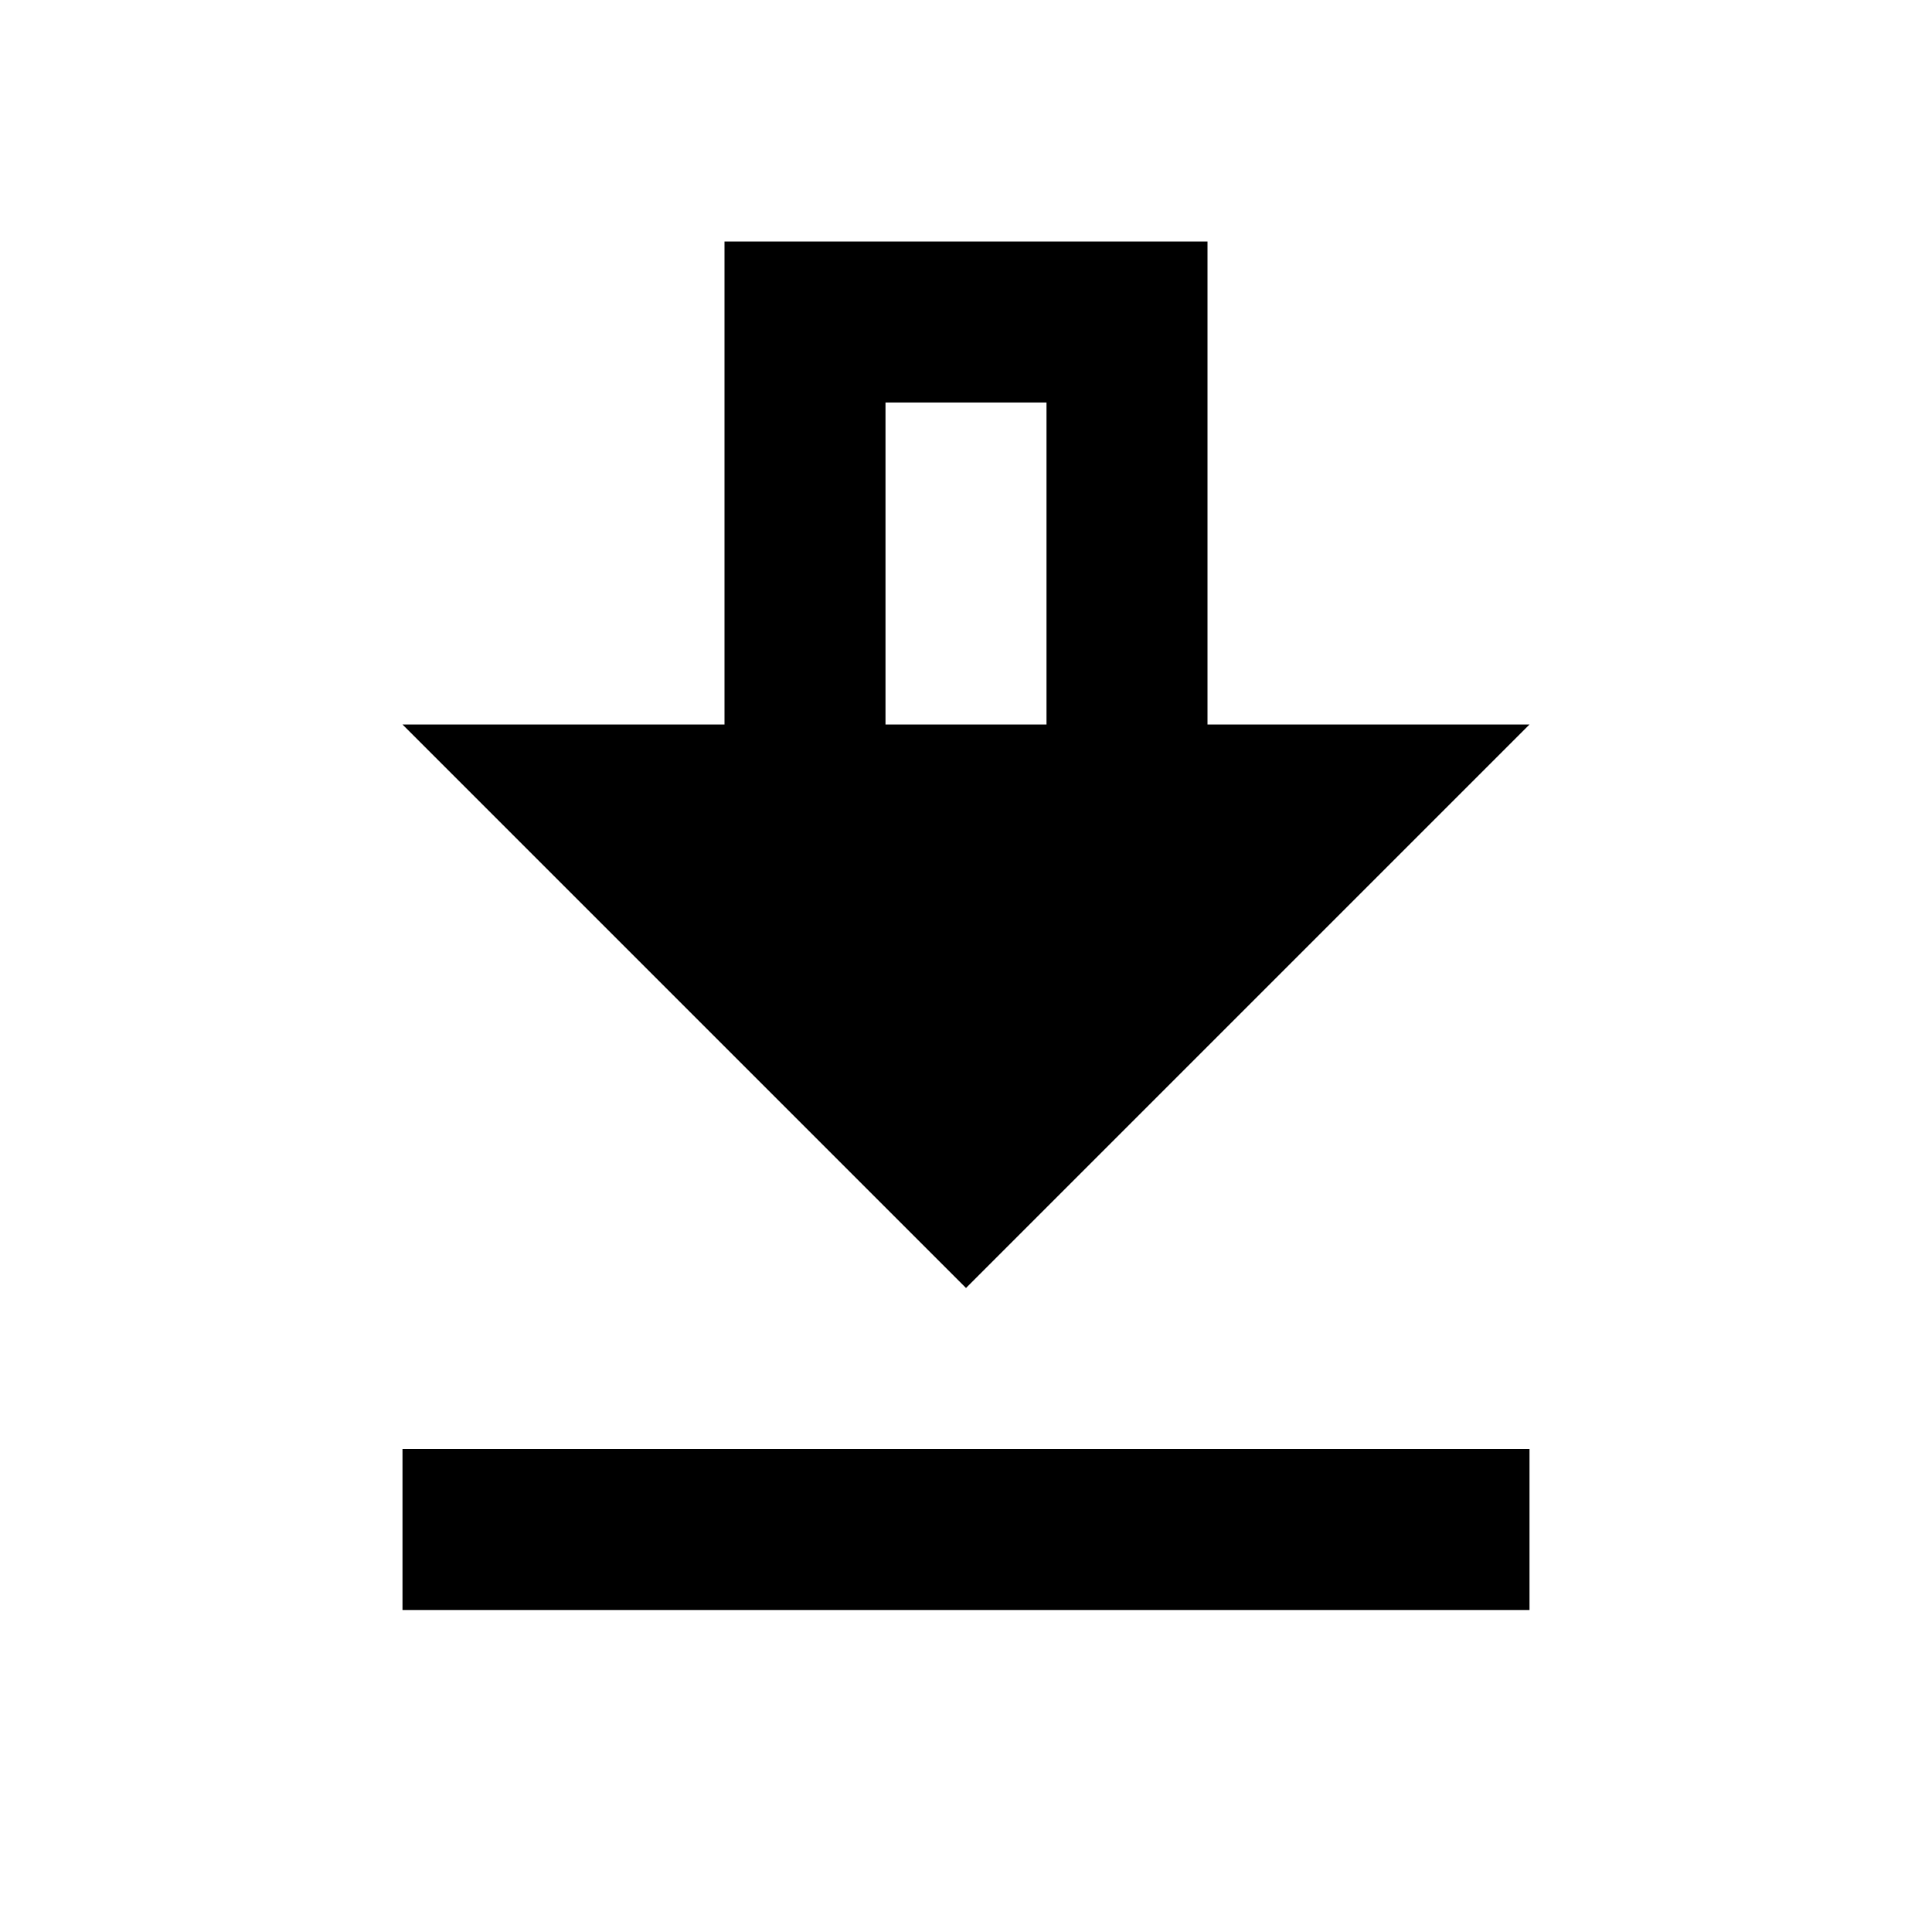
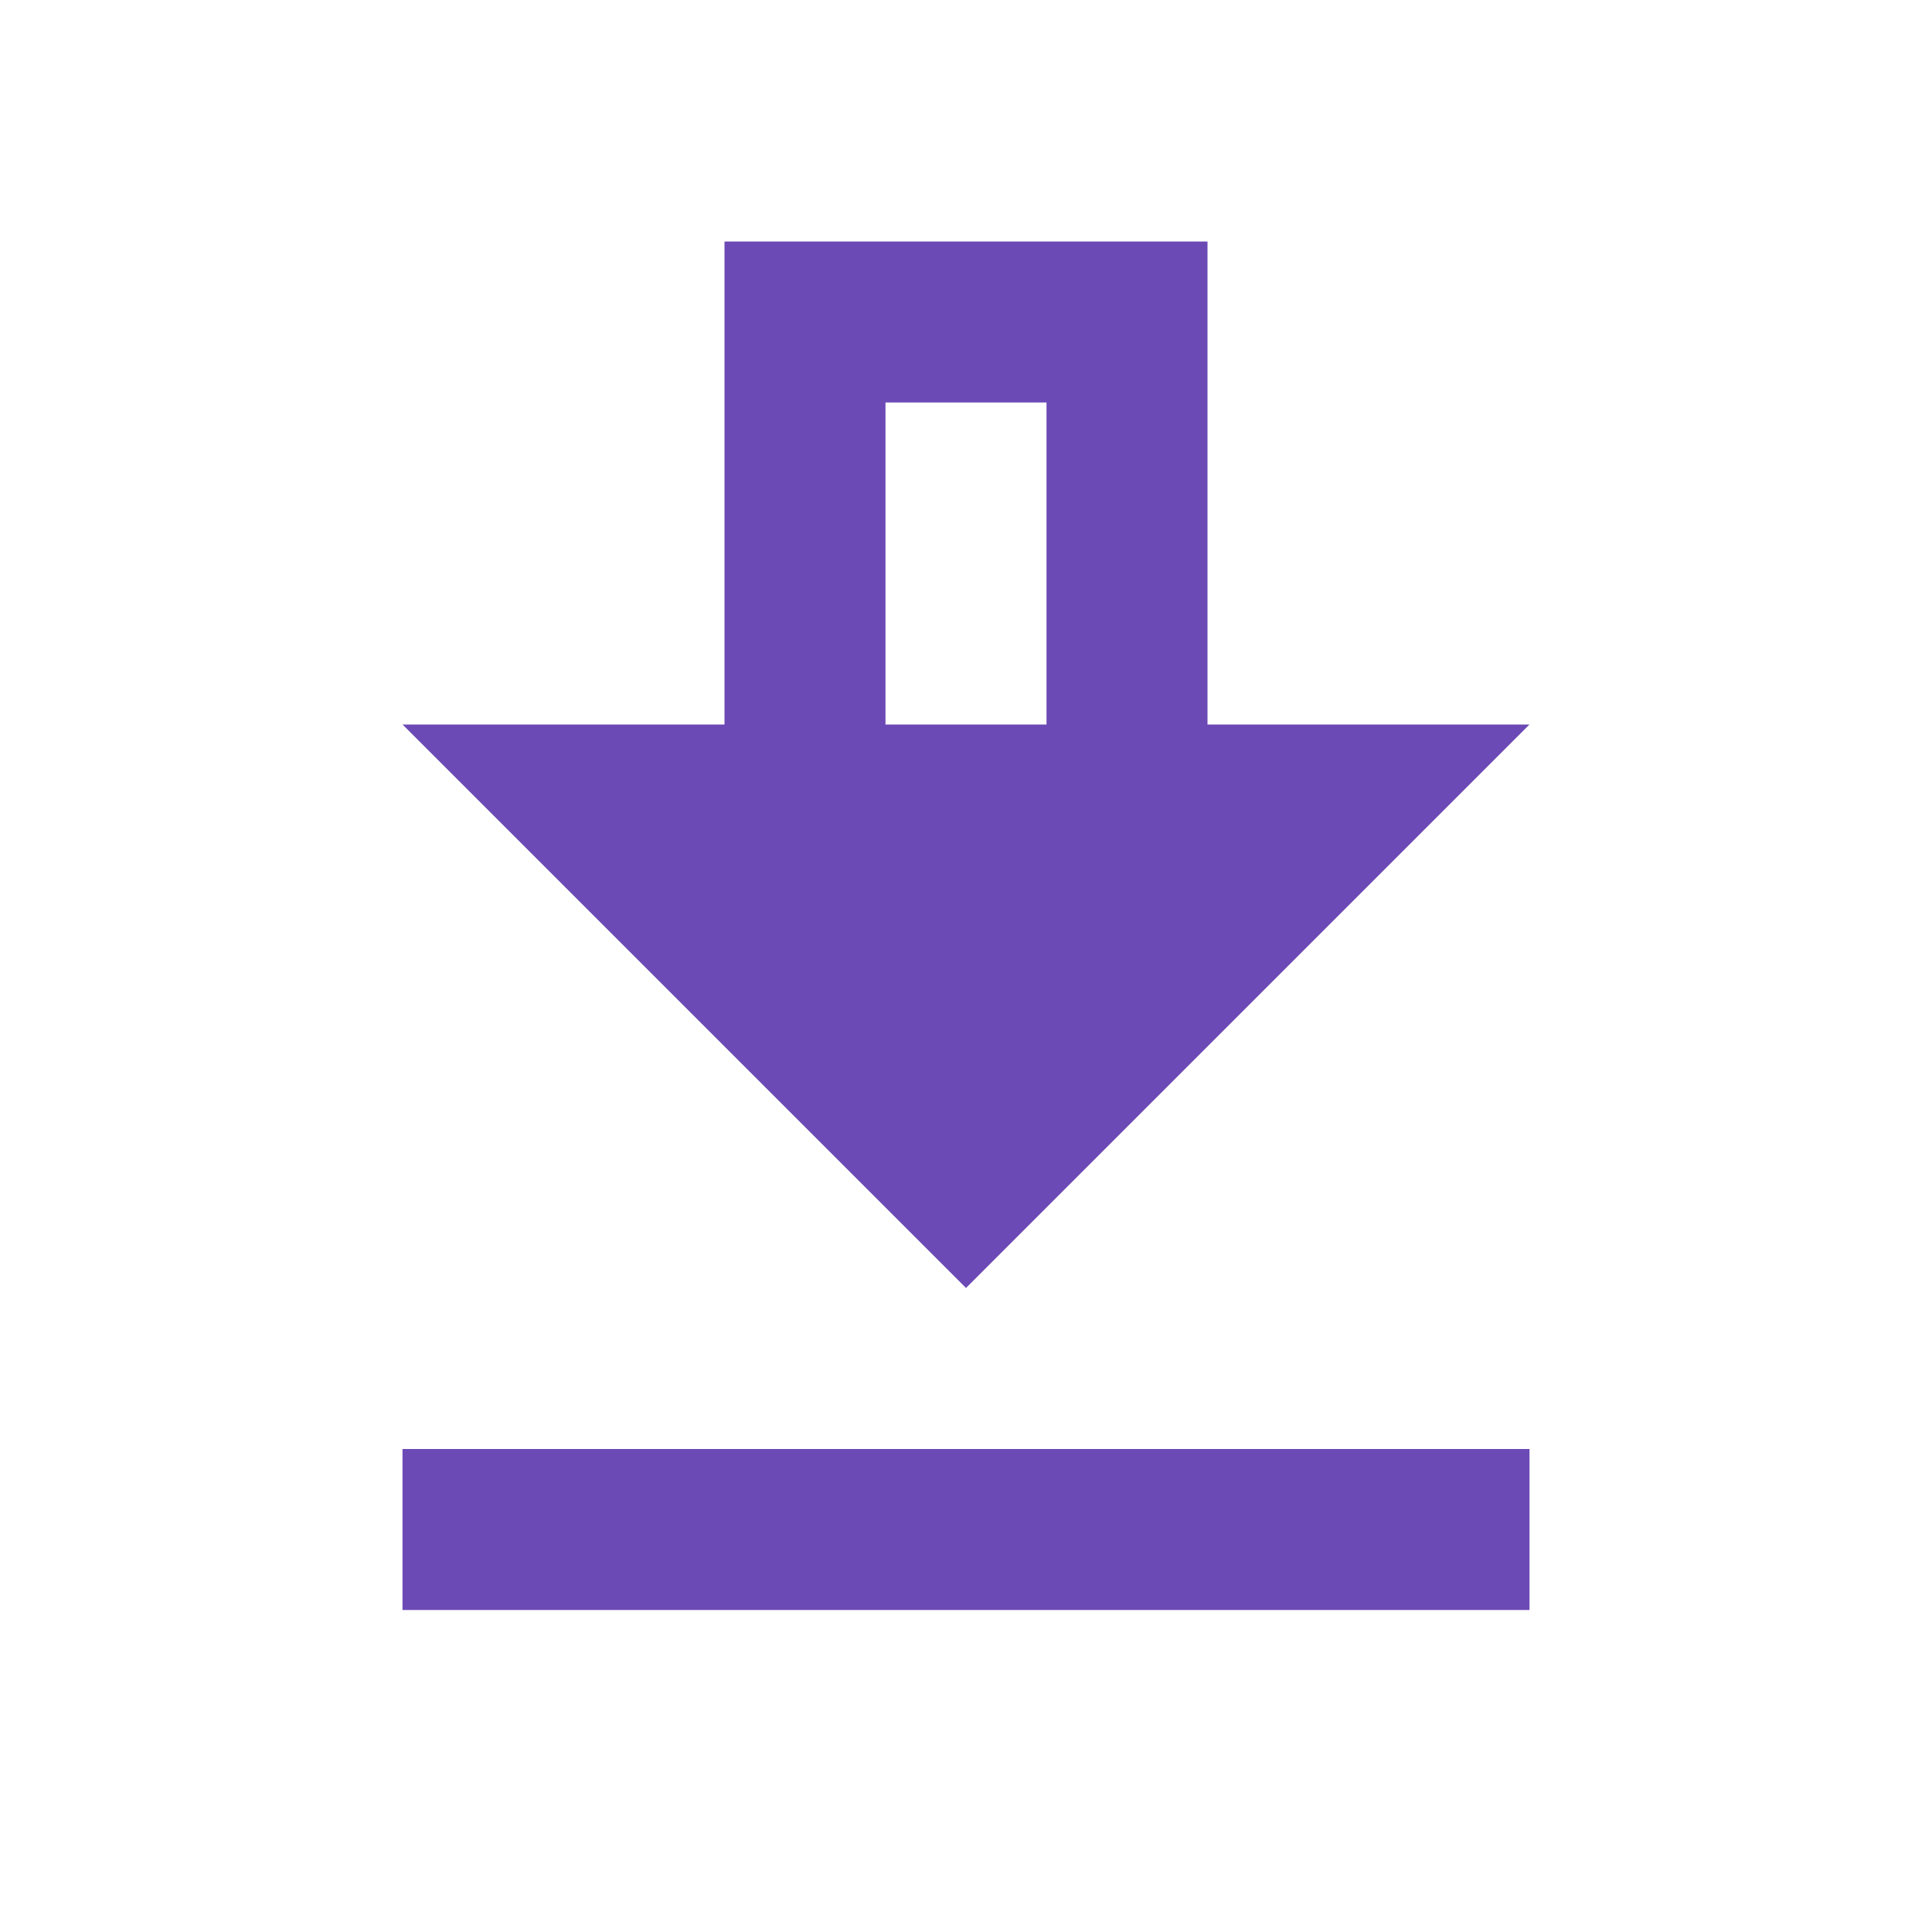
- <svg xmlns="http://www.w3.org/2000/svg" width="48" height="48" fill="currentColor" viewBox="0 0 24 24">
+ <svg xmlns="http://www.w3.org/2000/svg" width="48" height="48" fill="#6C4AB6" viewBox="0 0 24 24">
  <path d="M5 20h14v-2H5v2zM19 9h-4V3H9v6H5l7 7 7-7zM11 5h2v4h-2V5z" />
</svg>
